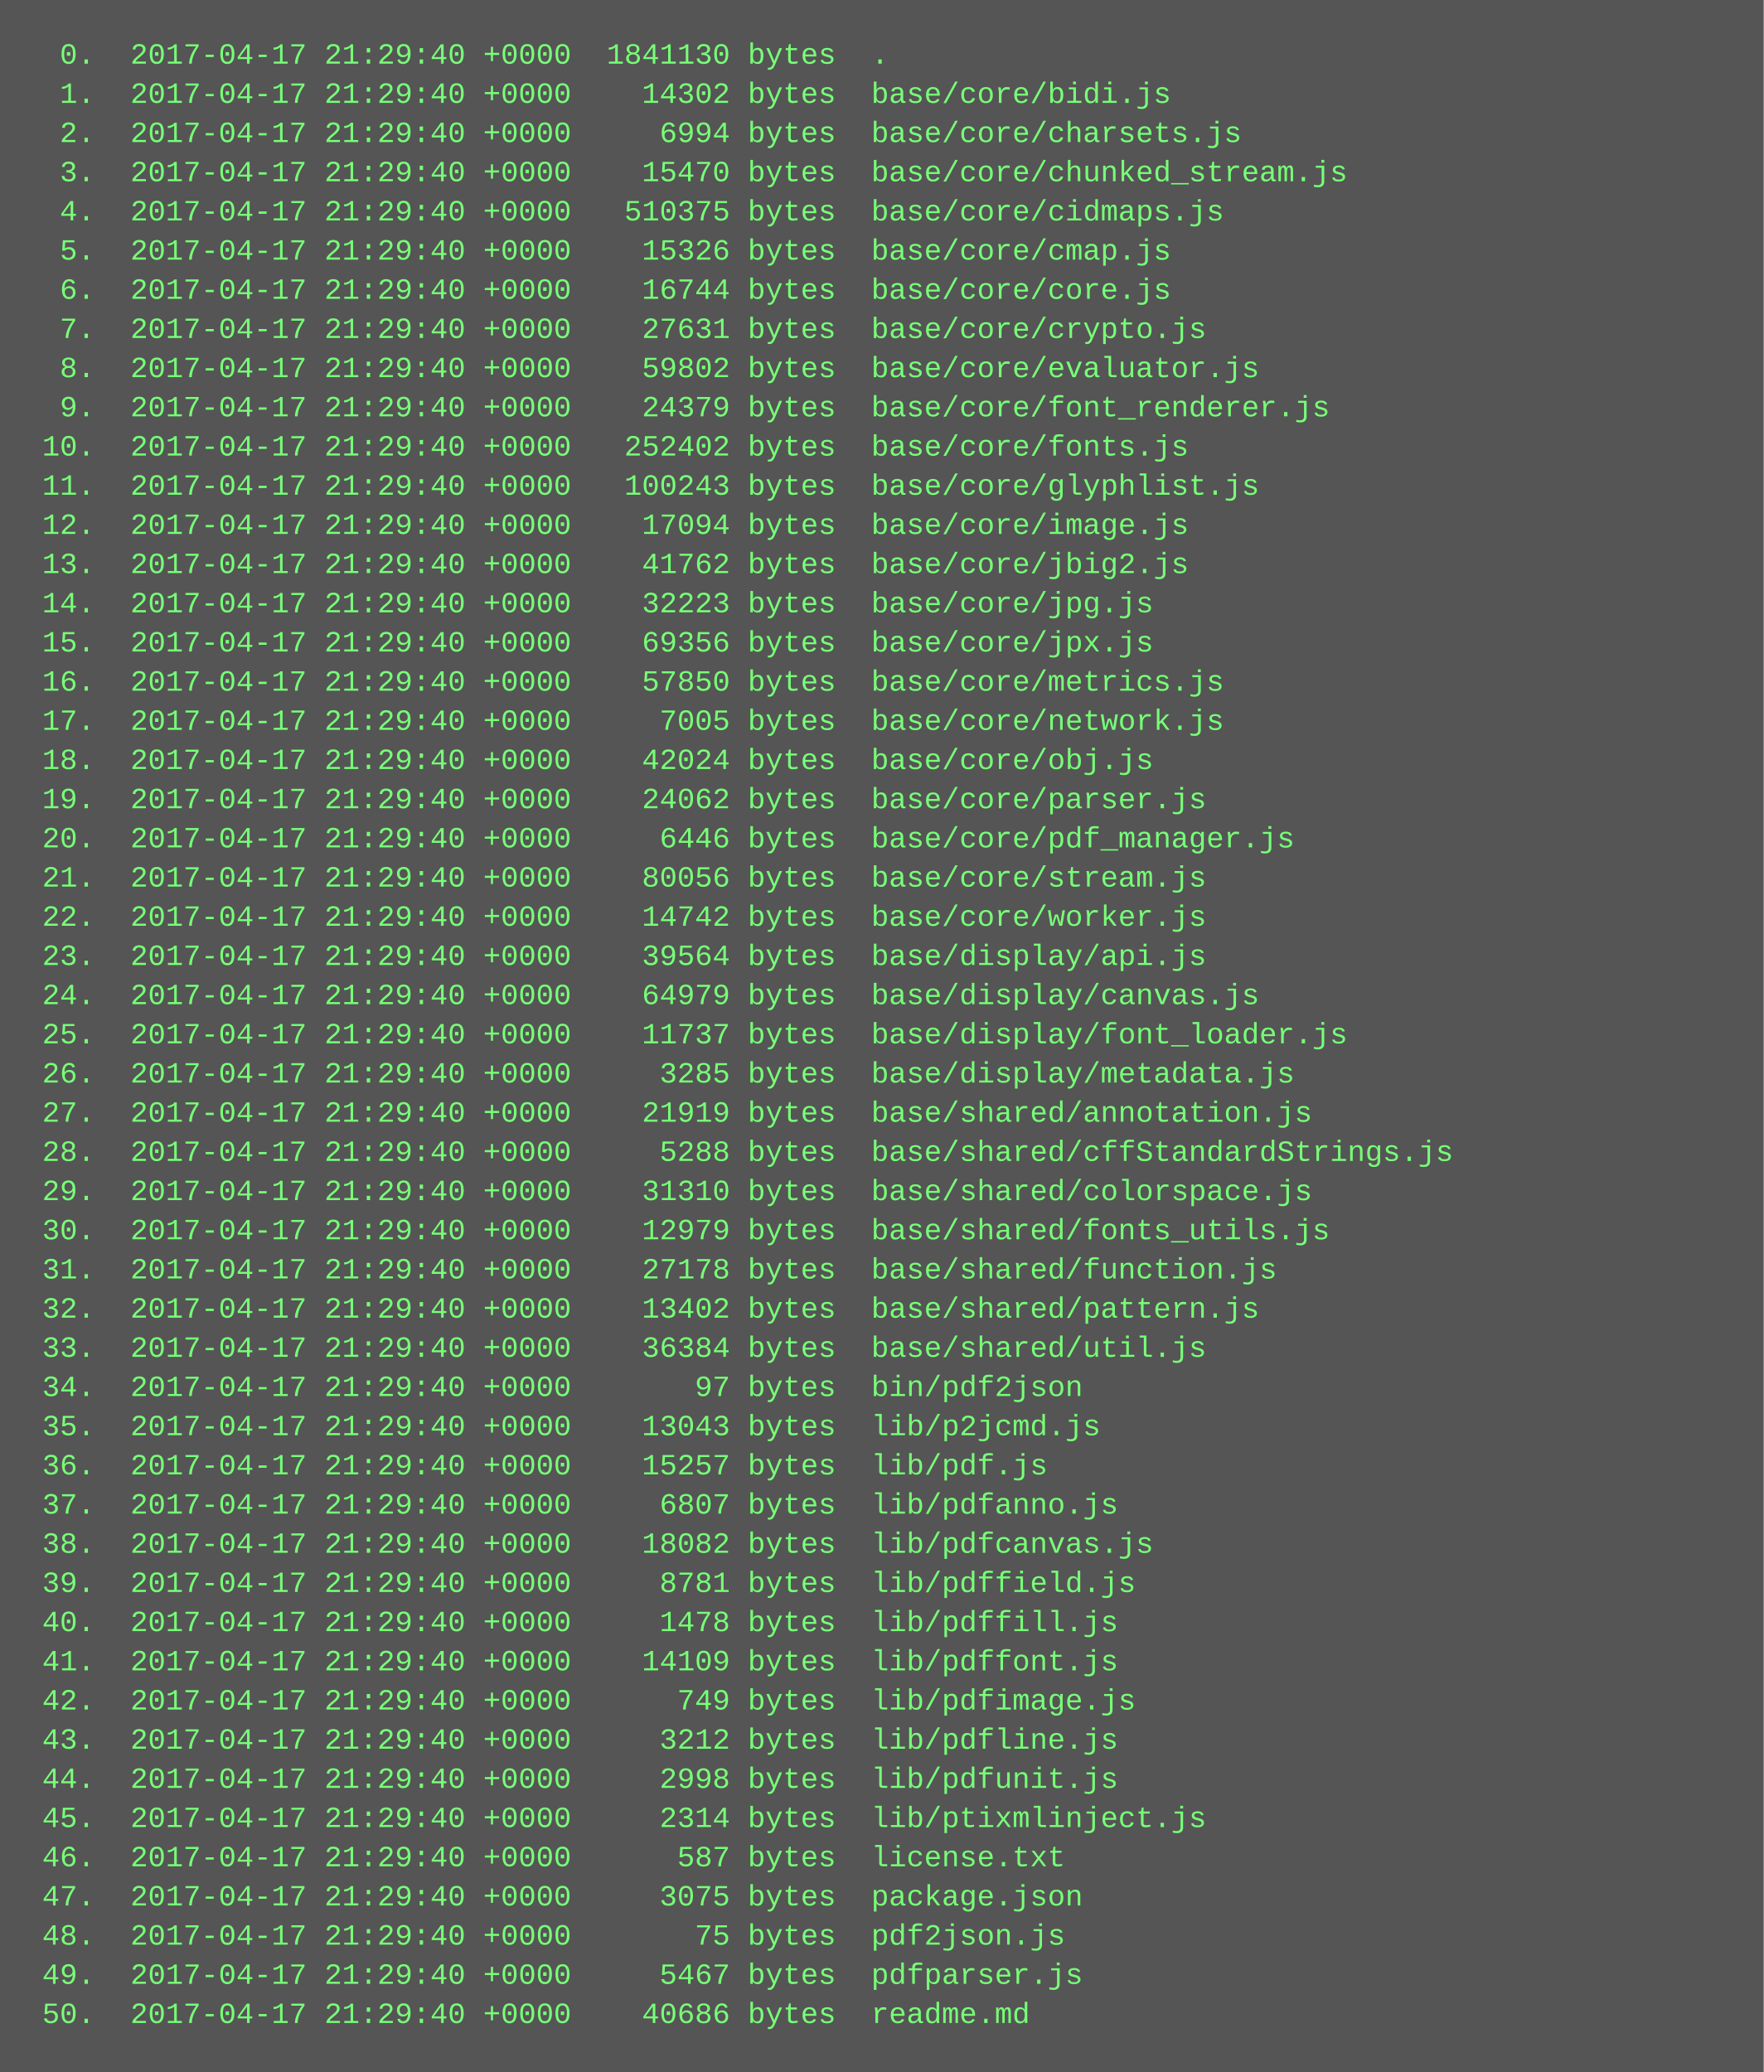
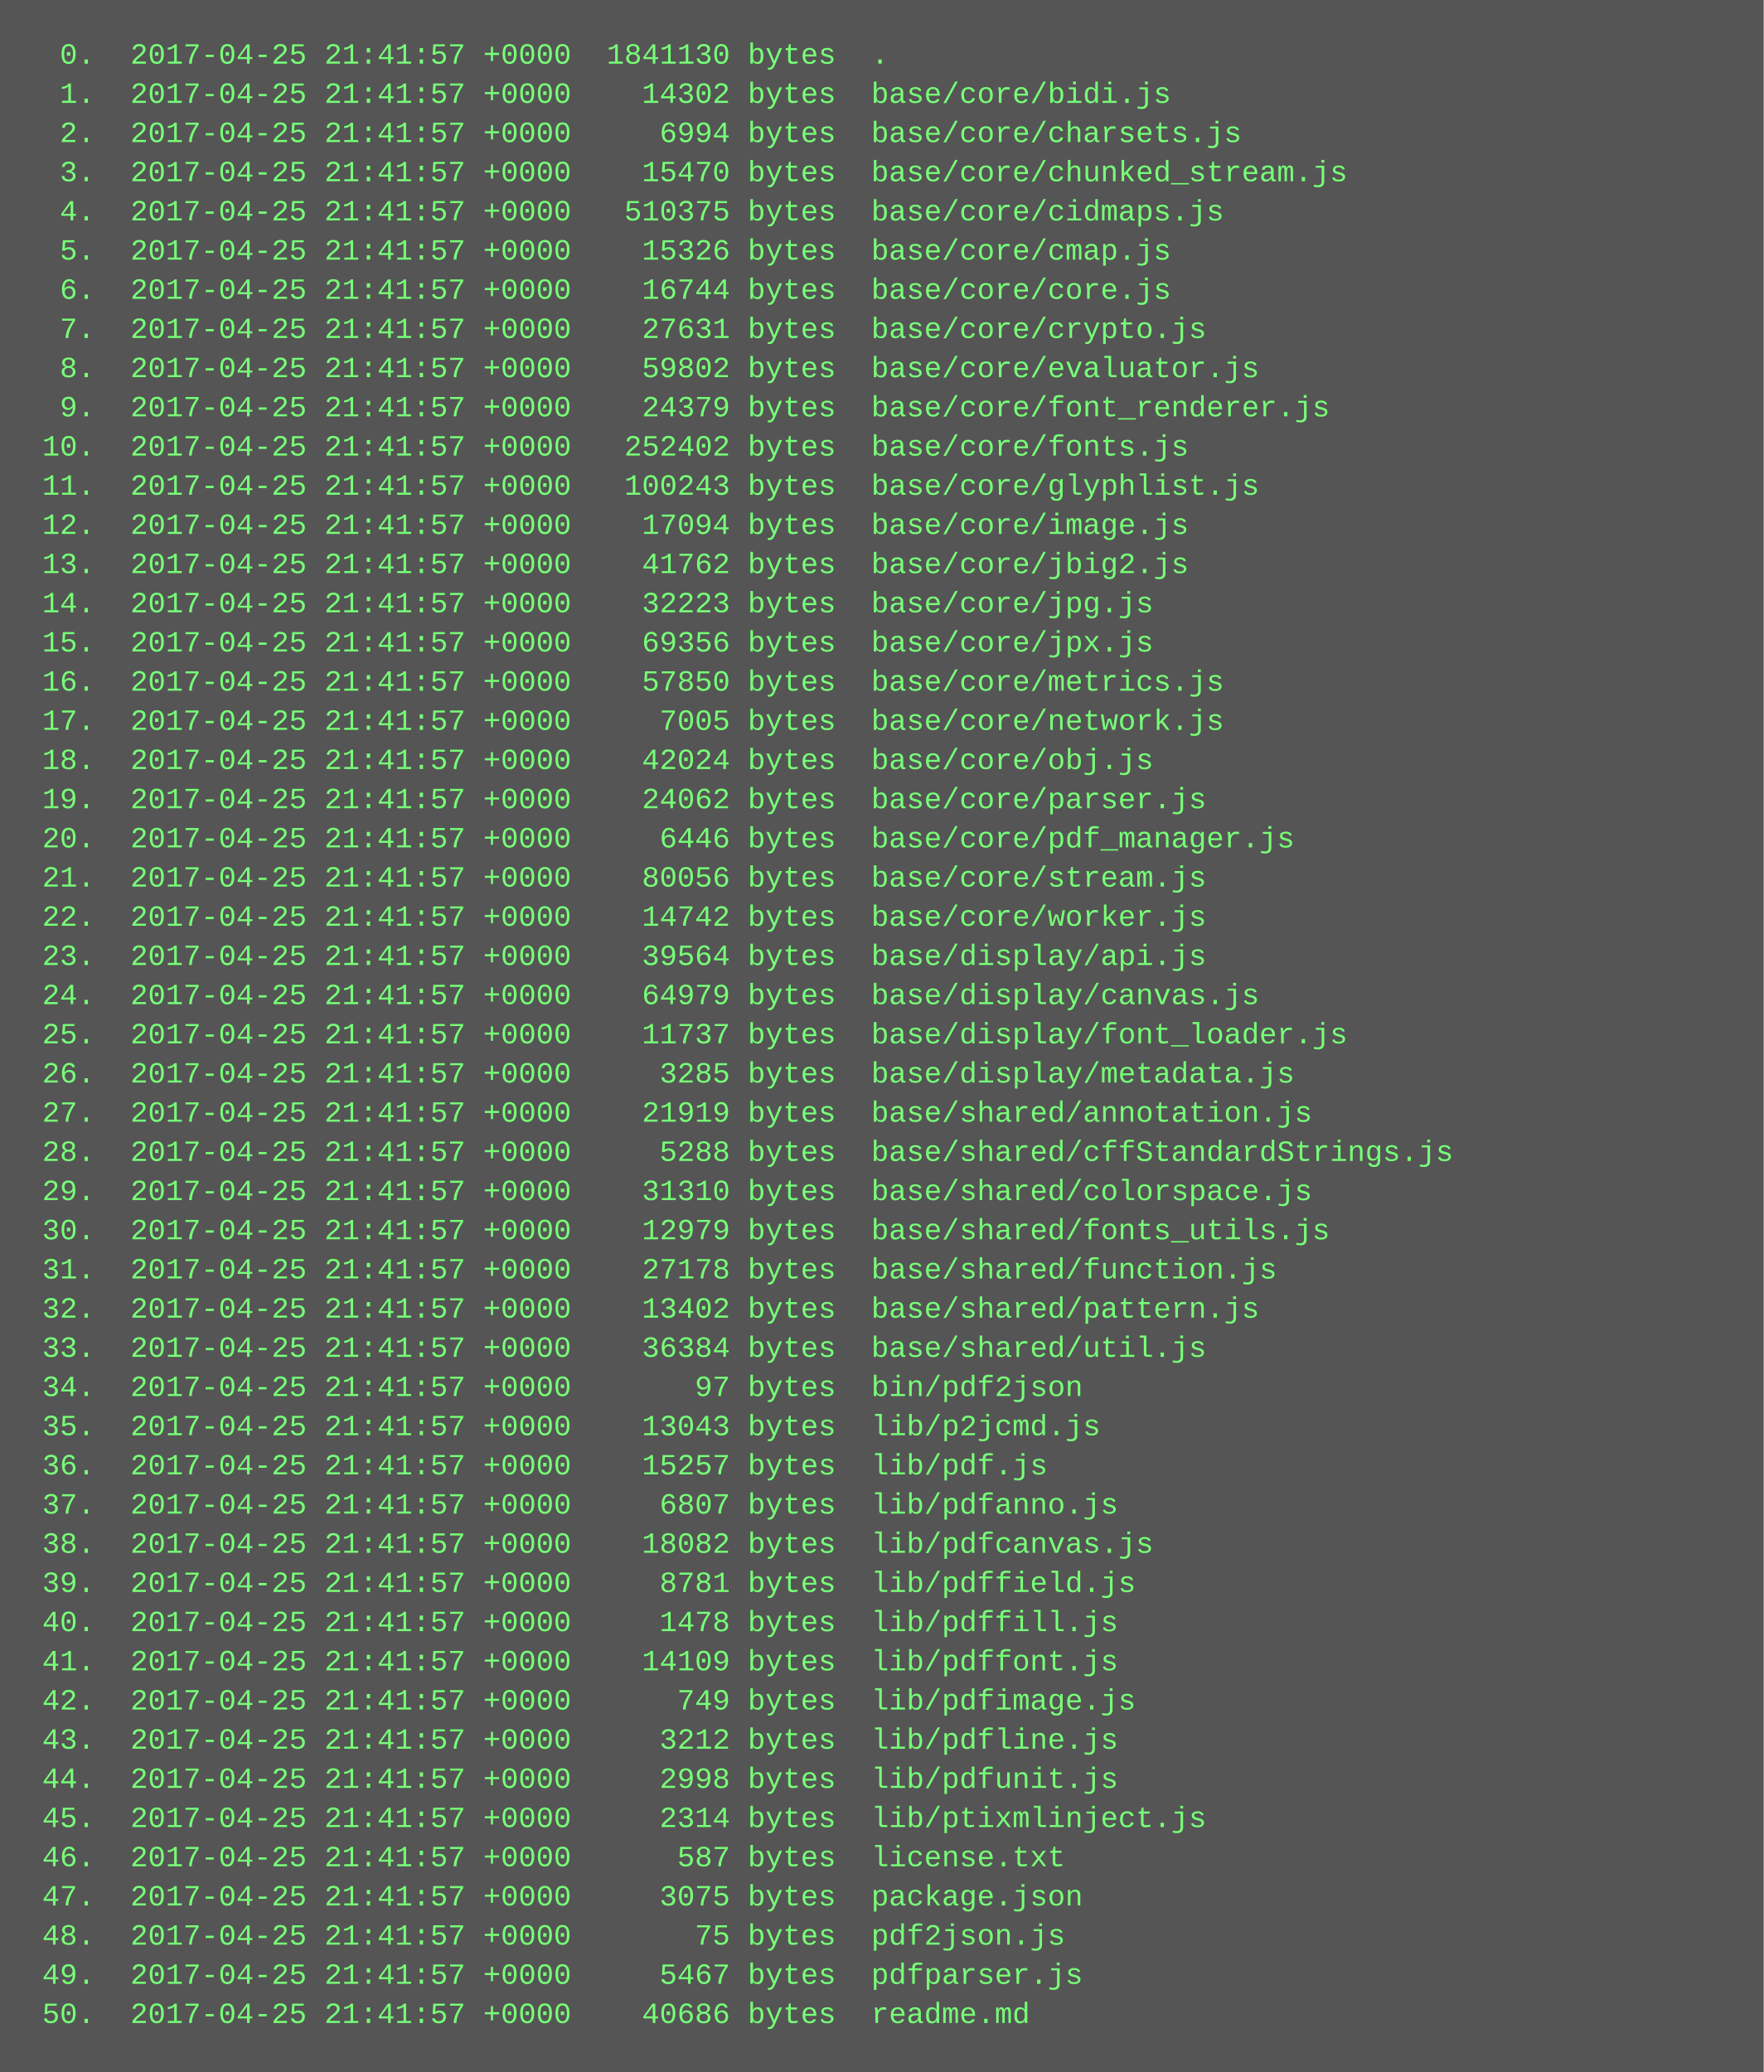
<svg xmlns="http://www.w3.org/2000/svg" height="846" width="720">
  <rect height="846" fill="#555" width="720" />
  <text fill="#7f7" font-family="Courier New" font-size="12" xml:space="preserve">
-     <tspan x="10" y="26">  0.  2017-04-17 21:29:40 +0000  1841130 bytes  .</tspan>
-     <tspan x="10" y="42">  1.  2017-04-17 21:29:40 +0000    14302 bytes  base/core/bidi.js</tspan>
-     <tspan x="10" y="58">  2.  2017-04-17 21:29:40 +0000     6994 bytes  base/core/charsets.js</tspan>
-     <tspan x="10" y="74">  3.  2017-04-17 21:29:40 +0000    15470 bytes  base/core/chunked_stream.js</tspan>
-     <tspan x="10" y="90">  4.  2017-04-17 21:29:40 +0000   510375 bytes  base/core/cidmaps.js</tspan>
-     <tspan x="10" y="106">  5.  2017-04-17 21:29:40 +0000    15326 bytes  base/core/cmap.js</tspan>
-     <tspan x="10" y="122">  6.  2017-04-17 21:29:40 +0000    16744 bytes  base/core/core.js</tspan>
-     <tspan x="10" y="138">  7.  2017-04-17 21:29:40 +0000    27631 bytes  base/core/crypto.js</tspan>
-     <tspan x="10" y="154">  8.  2017-04-17 21:29:40 +0000    59802 bytes  base/core/evaluator.js</tspan>
-     <tspan x="10" y="170">  9.  2017-04-17 21:29:40 +0000    24379 bytes  base/core/font_renderer.js</tspan>
-     <tspan x="10" y="186"> 10.  2017-04-17 21:29:40 +0000   252402 bytes  base/core/fonts.js</tspan>
-     <tspan x="10" y="202"> 11.  2017-04-17 21:29:40 +0000   100243 bytes  base/core/glyphlist.js</tspan>
-     <tspan x="10" y="218"> 12.  2017-04-17 21:29:40 +0000    17094 bytes  base/core/image.js</tspan>
-     <tspan x="10" y="234"> 13.  2017-04-17 21:29:40 +0000    41762 bytes  base/core/jbig2.js</tspan>
-     <tspan x="10" y="250"> 14.  2017-04-17 21:29:40 +0000    32223 bytes  base/core/jpg.js</tspan>
-     <tspan x="10" y="266"> 15.  2017-04-17 21:29:40 +0000    69356 bytes  base/core/jpx.js</tspan>
-     <tspan x="10" y="282"> 16.  2017-04-17 21:29:40 +0000    57850 bytes  base/core/metrics.js</tspan>
-     <tspan x="10" y="298"> 17.  2017-04-17 21:29:40 +0000     7005 bytes  base/core/network.js</tspan>
-     <tspan x="10" y="314"> 18.  2017-04-17 21:29:40 +0000    42024 bytes  base/core/obj.js</tspan>
-     <tspan x="10" y="330"> 19.  2017-04-17 21:29:40 +0000    24062 bytes  base/core/parser.js</tspan>
-     <tspan x="10" y="346"> 20.  2017-04-17 21:29:40 +0000     6446 bytes  base/core/pdf_manager.js</tspan>
-     <tspan x="10" y="362"> 21.  2017-04-17 21:29:40 +0000    80056 bytes  base/core/stream.js</tspan>
-     <tspan x="10" y="378"> 22.  2017-04-17 21:29:40 +0000    14742 bytes  base/core/worker.js</tspan>
-     <tspan x="10" y="394"> 23.  2017-04-17 21:29:40 +0000    39564 bytes  base/display/api.js</tspan>
-     <tspan x="10" y="410"> 24.  2017-04-17 21:29:40 +0000    64979 bytes  base/display/canvas.js</tspan>
-     <tspan x="10" y="426"> 25.  2017-04-17 21:29:40 +0000    11737 bytes  base/display/font_loader.js</tspan>
-     <tspan x="10" y="442"> 26.  2017-04-17 21:29:40 +0000     3285 bytes  base/display/metadata.js</tspan>
-     <tspan x="10" y="458"> 27.  2017-04-17 21:29:40 +0000    21919 bytes  base/shared/annotation.js</tspan>
-     <tspan x="10" y="474"> 28.  2017-04-17 21:29:40 +0000     5288 bytes  base/shared/cffStandardStrings.js</tspan>
-     <tspan x="10" y="490"> 29.  2017-04-17 21:29:40 +0000    31310 bytes  base/shared/colorspace.js</tspan>
-     <tspan x="10" y="506"> 30.  2017-04-17 21:29:40 +0000    12979 bytes  base/shared/fonts_utils.js</tspan>
-     <tspan x="10" y="522"> 31.  2017-04-17 21:29:40 +0000    27178 bytes  base/shared/function.js</tspan>
-     <tspan x="10" y="538"> 32.  2017-04-17 21:29:40 +0000    13402 bytes  base/shared/pattern.js</tspan>
-     <tspan x="10" y="554"> 33.  2017-04-17 21:29:40 +0000    36384 bytes  base/shared/util.js</tspan>
-     <tspan x="10" y="570"> 34.  2017-04-17 21:29:40 +0000       97 bytes  bin/pdf2json</tspan>
-     <tspan x="10" y="586"> 35.  2017-04-17 21:29:40 +0000    13043 bytes  lib/p2jcmd.js</tspan>
-     <tspan x="10" y="602"> 36.  2017-04-17 21:29:40 +0000    15257 bytes  lib/pdf.js</tspan>
-     <tspan x="10" y="618"> 37.  2017-04-17 21:29:40 +0000     6807 bytes  lib/pdfanno.js</tspan>
-     <tspan x="10" y="634"> 38.  2017-04-17 21:29:40 +0000    18082 bytes  lib/pdfcanvas.js</tspan>
-     <tspan x="10" y="650"> 39.  2017-04-17 21:29:40 +0000     8781 bytes  lib/pdffield.js</tspan>
-     <tspan x="10" y="666"> 40.  2017-04-17 21:29:40 +0000     1478 bytes  lib/pdffill.js</tspan>
-     <tspan x="10" y="682"> 41.  2017-04-17 21:29:40 +0000    14109 bytes  lib/pdffont.js</tspan>
-     <tspan x="10" y="698"> 42.  2017-04-17 21:29:40 +0000      749 bytes  lib/pdfimage.js</tspan>
-     <tspan x="10" y="714"> 43.  2017-04-17 21:29:40 +0000     3212 bytes  lib/pdfline.js</tspan>
-     <tspan x="10" y="730"> 44.  2017-04-17 21:29:40 +0000     2998 bytes  lib/pdfunit.js</tspan>
-     <tspan x="10" y="746"> 45.  2017-04-17 21:29:40 +0000     2314 bytes  lib/ptixmlinject.js</tspan>
-     <tspan x="10" y="762"> 46.  2017-04-17 21:29:40 +0000      587 bytes  license.txt</tspan>
-     <tspan x="10" y="778"> 47.  2017-04-17 21:29:40 +0000     3075 bytes  package.json</tspan>
-     <tspan x="10" y="794"> 48.  2017-04-17 21:29:40 +0000       75 bytes  pdf2json.js</tspan>
-     <tspan x="10" y="810"> 49.  2017-04-17 21:29:40 +0000     5467 bytes  pdfparser.js</tspan>
-     <tspan x="10" y="826"> 50.  2017-04-17 21:29:40 +0000    40686 bytes  readme.md</tspan>
+     <tspan x="10" y="26">  0.  2017-04-25 21:41:57 +0000  1841130 bytes  .</tspan>
+     <tspan x="10" y="42">  1.  2017-04-25 21:41:57 +0000    14302 bytes  base/core/bidi.js</tspan>
+     <tspan x="10" y="58">  2.  2017-04-25 21:41:57 +0000     6994 bytes  base/core/charsets.js</tspan>
+     <tspan x="10" y="74">  3.  2017-04-25 21:41:57 +0000    15470 bytes  base/core/chunked_stream.js</tspan>
+     <tspan x="10" y="90">  4.  2017-04-25 21:41:57 +0000   510375 bytes  base/core/cidmaps.js</tspan>
+     <tspan x="10" y="106">  5.  2017-04-25 21:41:57 +0000    15326 bytes  base/core/cmap.js</tspan>
+     <tspan x="10" y="122">  6.  2017-04-25 21:41:57 +0000    16744 bytes  base/core/core.js</tspan>
+     <tspan x="10" y="138">  7.  2017-04-25 21:41:57 +0000    27631 bytes  base/core/crypto.js</tspan>
+     <tspan x="10" y="154">  8.  2017-04-25 21:41:57 +0000    59802 bytes  base/core/evaluator.js</tspan>
+     <tspan x="10" y="170">  9.  2017-04-25 21:41:57 +0000    24379 bytes  base/core/font_renderer.js</tspan>
+     <tspan x="10" y="186"> 10.  2017-04-25 21:41:57 +0000   252402 bytes  base/core/fonts.js</tspan>
+     <tspan x="10" y="202"> 11.  2017-04-25 21:41:57 +0000   100243 bytes  base/core/glyphlist.js</tspan>
+     <tspan x="10" y="218"> 12.  2017-04-25 21:41:57 +0000    17094 bytes  base/core/image.js</tspan>
+     <tspan x="10" y="234"> 13.  2017-04-25 21:41:57 +0000    41762 bytes  base/core/jbig2.js</tspan>
+     <tspan x="10" y="250"> 14.  2017-04-25 21:41:57 +0000    32223 bytes  base/core/jpg.js</tspan>
+     <tspan x="10" y="266"> 15.  2017-04-25 21:41:57 +0000    69356 bytes  base/core/jpx.js</tspan>
+     <tspan x="10" y="282"> 16.  2017-04-25 21:41:57 +0000    57850 bytes  base/core/metrics.js</tspan>
+     <tspan x="10" y="298"> 17.  2017-04-25 21:41:57 +0000     7005 bytes  base/core/network.js</tspan>
+     <tspan x="10" y="314"> 18.  2017-04-25 21:41:57 +0000    42024 bytes  base/core/obj.js</tspan>
+     <tspan x="10" y="330"> 19.  2017-04-25 21:41:57 +0000    24062 bytes  base/core/parser.js</tspan>
+     <tspan x="10" y="346"> 20.  2017-04-25 21:41:57 +0000     6446 bytes  base/core/pdf_manager.js</tspan>
+     <tspan x="10" y="362"> 21.  2017-04-25 21:41:57 +0000    80056 bytes  base/core/stream.js</tspan>
+     <tspan x="10" y="378"> 22.  2017-04-25 21:41:57 +0000    14742 bytes  base/core/worker.js</tspan>
+     <tspan x="10" y="394"> 23.  2017-04-25 21:41:57 +0000    39564 bytes  base/display/api.js</tspan>
+     <tspan x="10" y="410"> 24.  2017-04-25 21:41:57 +0000    64979 bytes  base/display/canvas.js</tspan>
+     <tspan x="10" y="426"> 25.  2017-04-25 21:41:57 +0000    11737 bytes  base/display/font_loader.js</tspan>
+     <tspan x="10" y="442"> 26.  2017-04-25 21:41:57 +0000     3285 bytes  base/display/metadata.js</tspan>
+     <tspan x="10" y="458"> 27.  2017-04-25 21:41:57 +0000    21919 bytes  base/shared/annotation.js</tspan>
+     <tspan x="10" y="474"> 28.  2017-04-25 21:41:57 +0000     5288 bytes  base/shared/cffStandardStrings.js</tspan>
+     <tspan x="10" y="490"> 29.  2017-04-25 21:41:57 +0000    31310 bytes  base/shared/colorspace.js</tspan>
+     <tspan x="10" y="506"> 30.  2017-04-25 21:41:57 +0000    12979 bytes  base/shared/fonts_utils.js</tspan>
+     <tspan x="10" y="522"> 31.  2017-04-25 21:41:57 +0000    27178 bytes  base/shared/function.js</tspan>
+     <tspan x="10" y="538"> 32.  2017-04-25 21:41:57 +0000    13402 bytes  base/shared/pattern.js</tspan>
+     <tspan x="10" y="554"> 33.  2017-04-25 21:41:57 +0000    36384 bytes  base/shared/util.js</tspan>
+     <tspan x="10" y="570"> 34.  2017-04-25 21:41:57 +0000       97 bytes  bin/pdf2json</tspan>
+     <tspan x="10" y="586"> 35.  2017-04-25 21:41:57 +0000    13043 bytes  lib/p2jcmd.js</tspan>
+     <tspan x="10" y="602"> 36.  2017-04-25 21:41:57 +0000    15257 bytes  lib/pdf.js</tspan>
+     <tspan x="10" y="618"> 37.  2017-04-25 21:41:57 +0000     6807 bytes  lib/pdfanno.js</tspan>
+     <tspan x="10" y="634"> 38.  2017-04-25 21:41:57 +0000    18082 bytes  lib/pdfcanvas.js</tspan>
+     <tspan x="10" y="650"> 39.  2017-04-25 21:41:57 +0000     8781 bytes  lib/pdffield.js</tspan>
+     <tspan x="10" y="666"> 40.  2017-04-25 21:41:57 +0000     1478 bytes  lib/pdffill.js</tspan>
+     <tspan x="10" y="682"> 41.  2017-04-25 21:41:57 +0000    14109 bytes  lib/pdffont.js</tspan>
+     <tspan x="10" y="698"> 42.  2017-04-25 21:41:57 +0000      749 bytes  lib/pdfimage.js</tspan>
+     <tspan x="10" y="714"> 43.  2017-04-25 21:41:57 +0000     3212 bytes  lib/pdfline.js</tspan>
+     <tspan x="10" y="730"> 44.  2017-04-25 21:41:57 +0000     2998 bytes  lib/pdfunit.js</tspan>
+     <tspan x="10" y="746"> 45.  2017-04-25 21:41:57 +0000     2314 bytes  lib/ptixmlinject.js</tspan>
+     <tspan x="10" y="762"> 46.  2017-04-25 21:41:57 +0000      587 bytes  license.txt</tspan>
+     <tspan x="10" y="778"> 47.  2017-04-25 21:41:57 +0000     3075 bytes  package.json</tspan>
+     <tspan x="10" y="794"> 48.  2017-04-25 21:41:57 +0000       75 bytes  pdf2json.js</tspan>
+     <tspan x="10" y="810"> 49.  2017-04-25 21:41:57 +0000     5467 bytes  pdfparser.js</tspan>
+     <tspan x="10" y="826"> 50.  2017-04-25 21:41:57 +0000    40686 bytes  readme.md</tspan>
  </text>
</svg>
